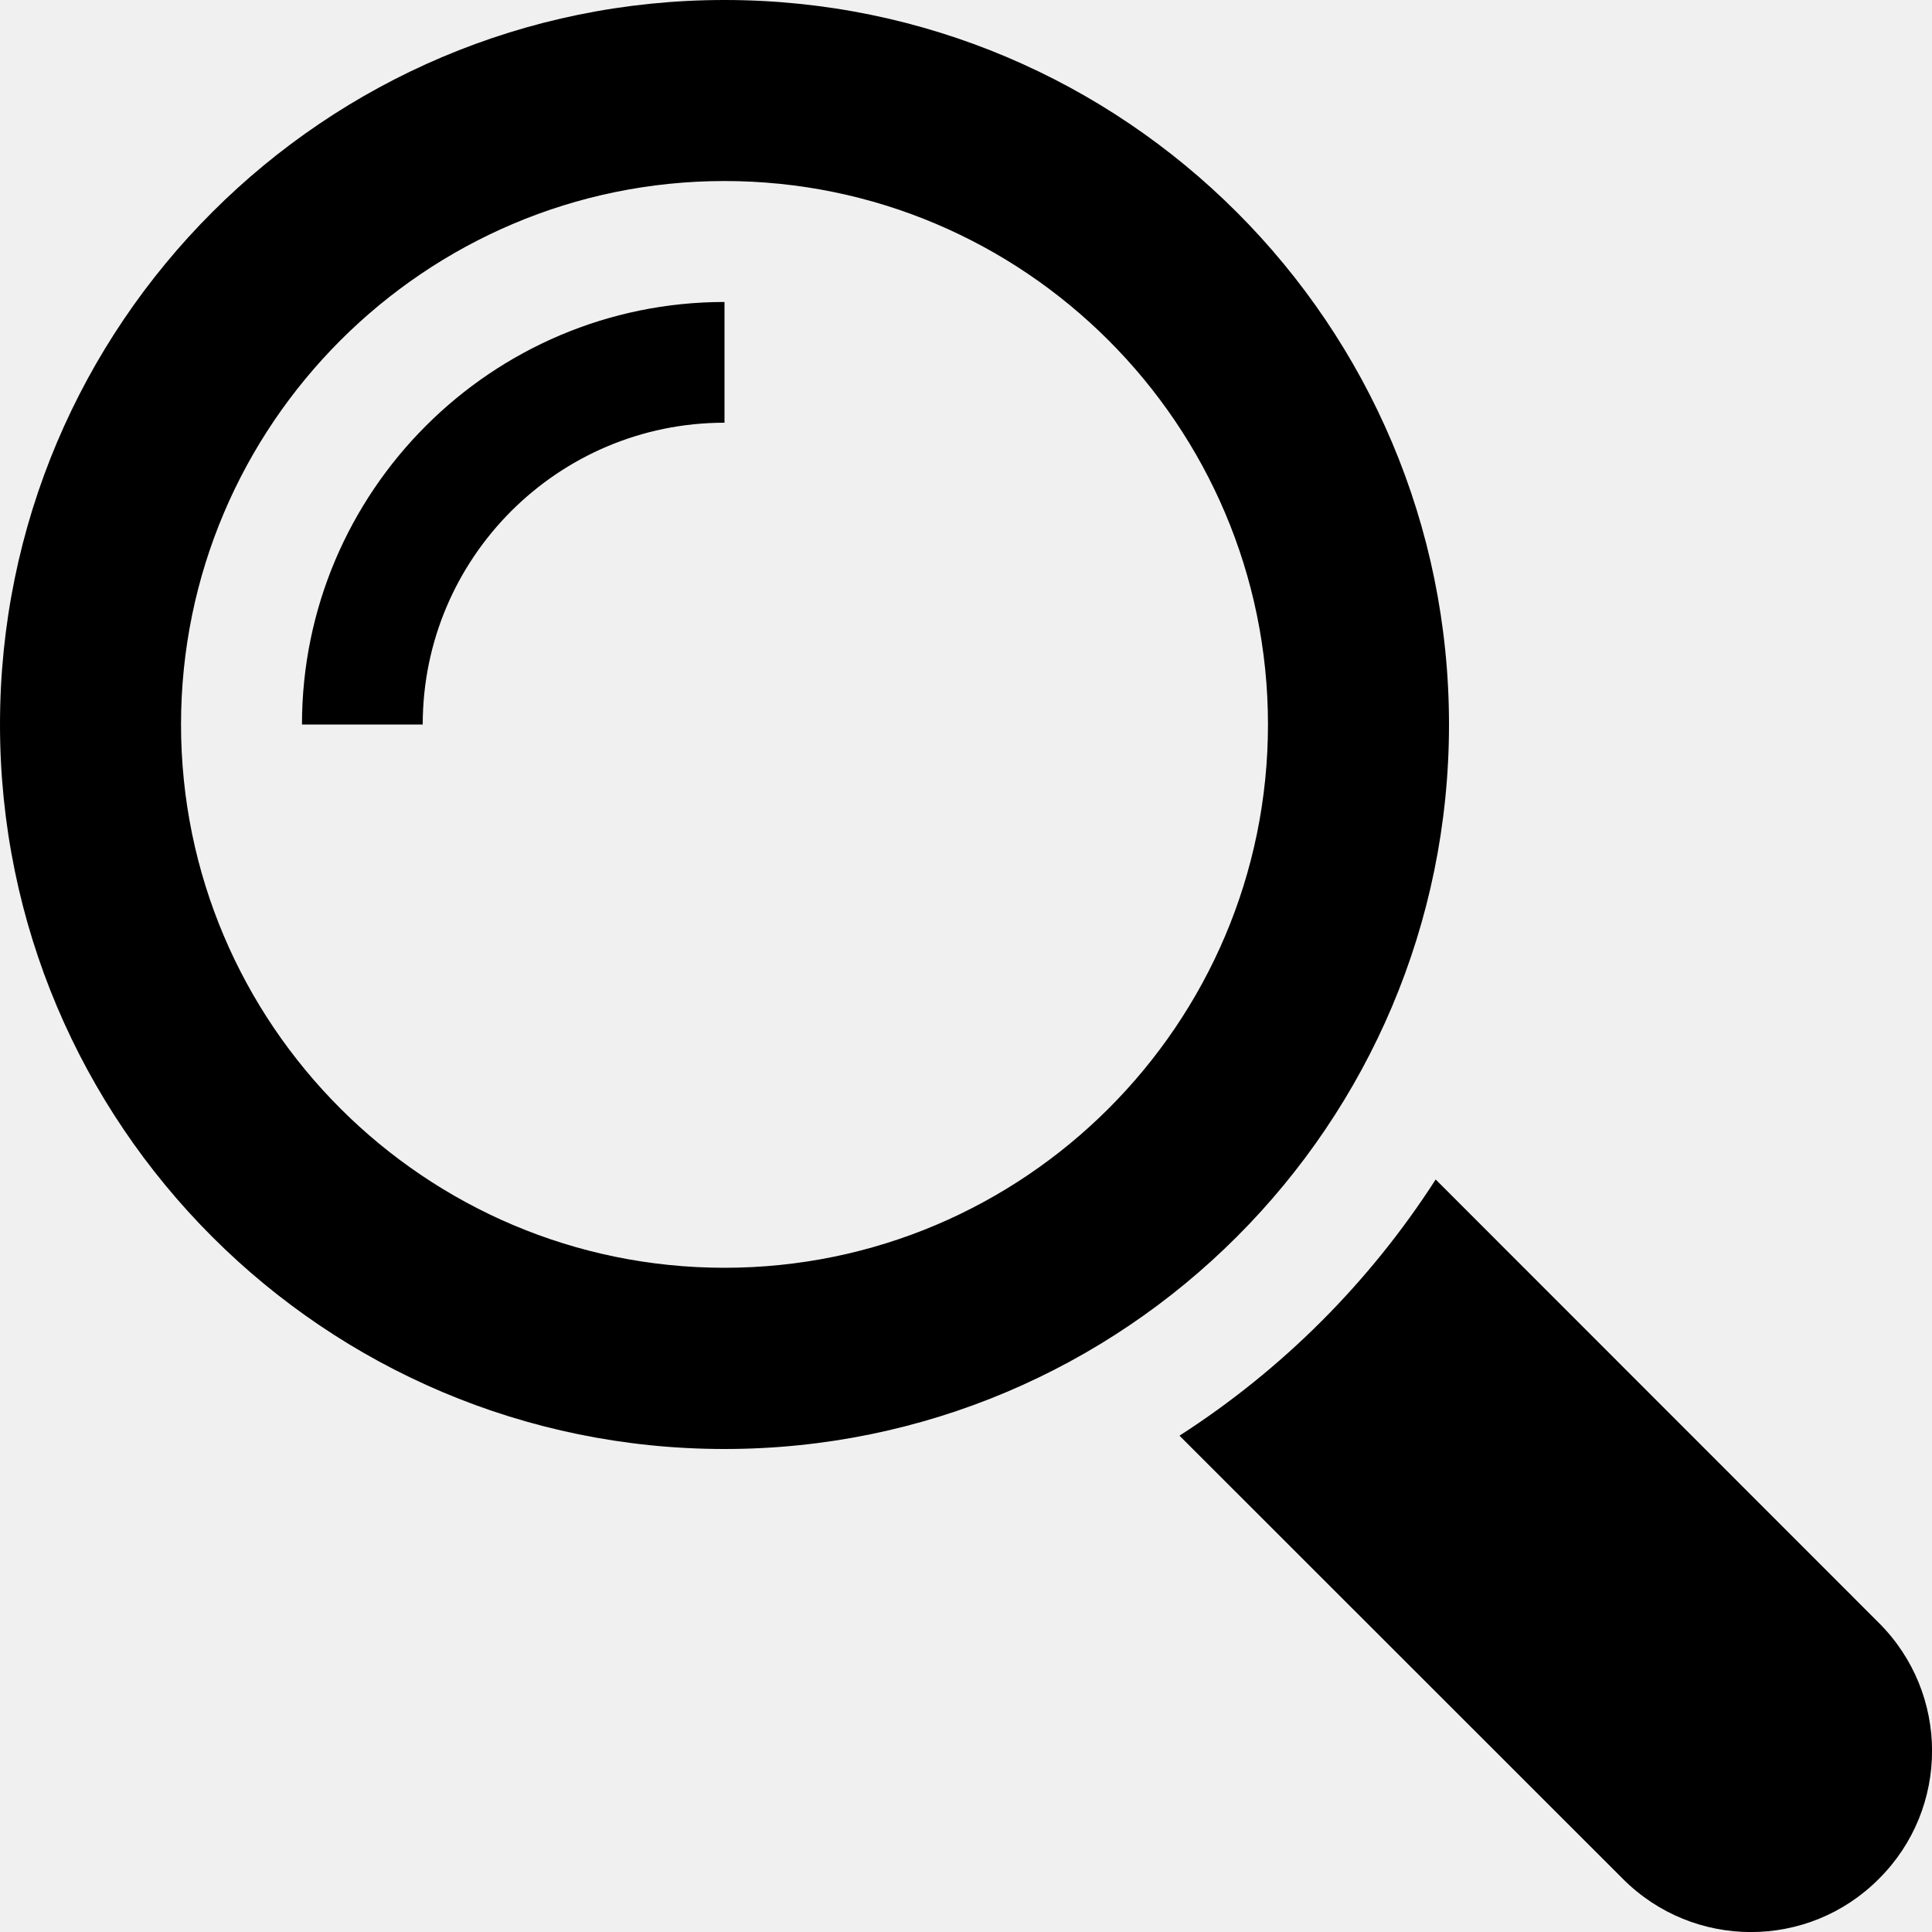
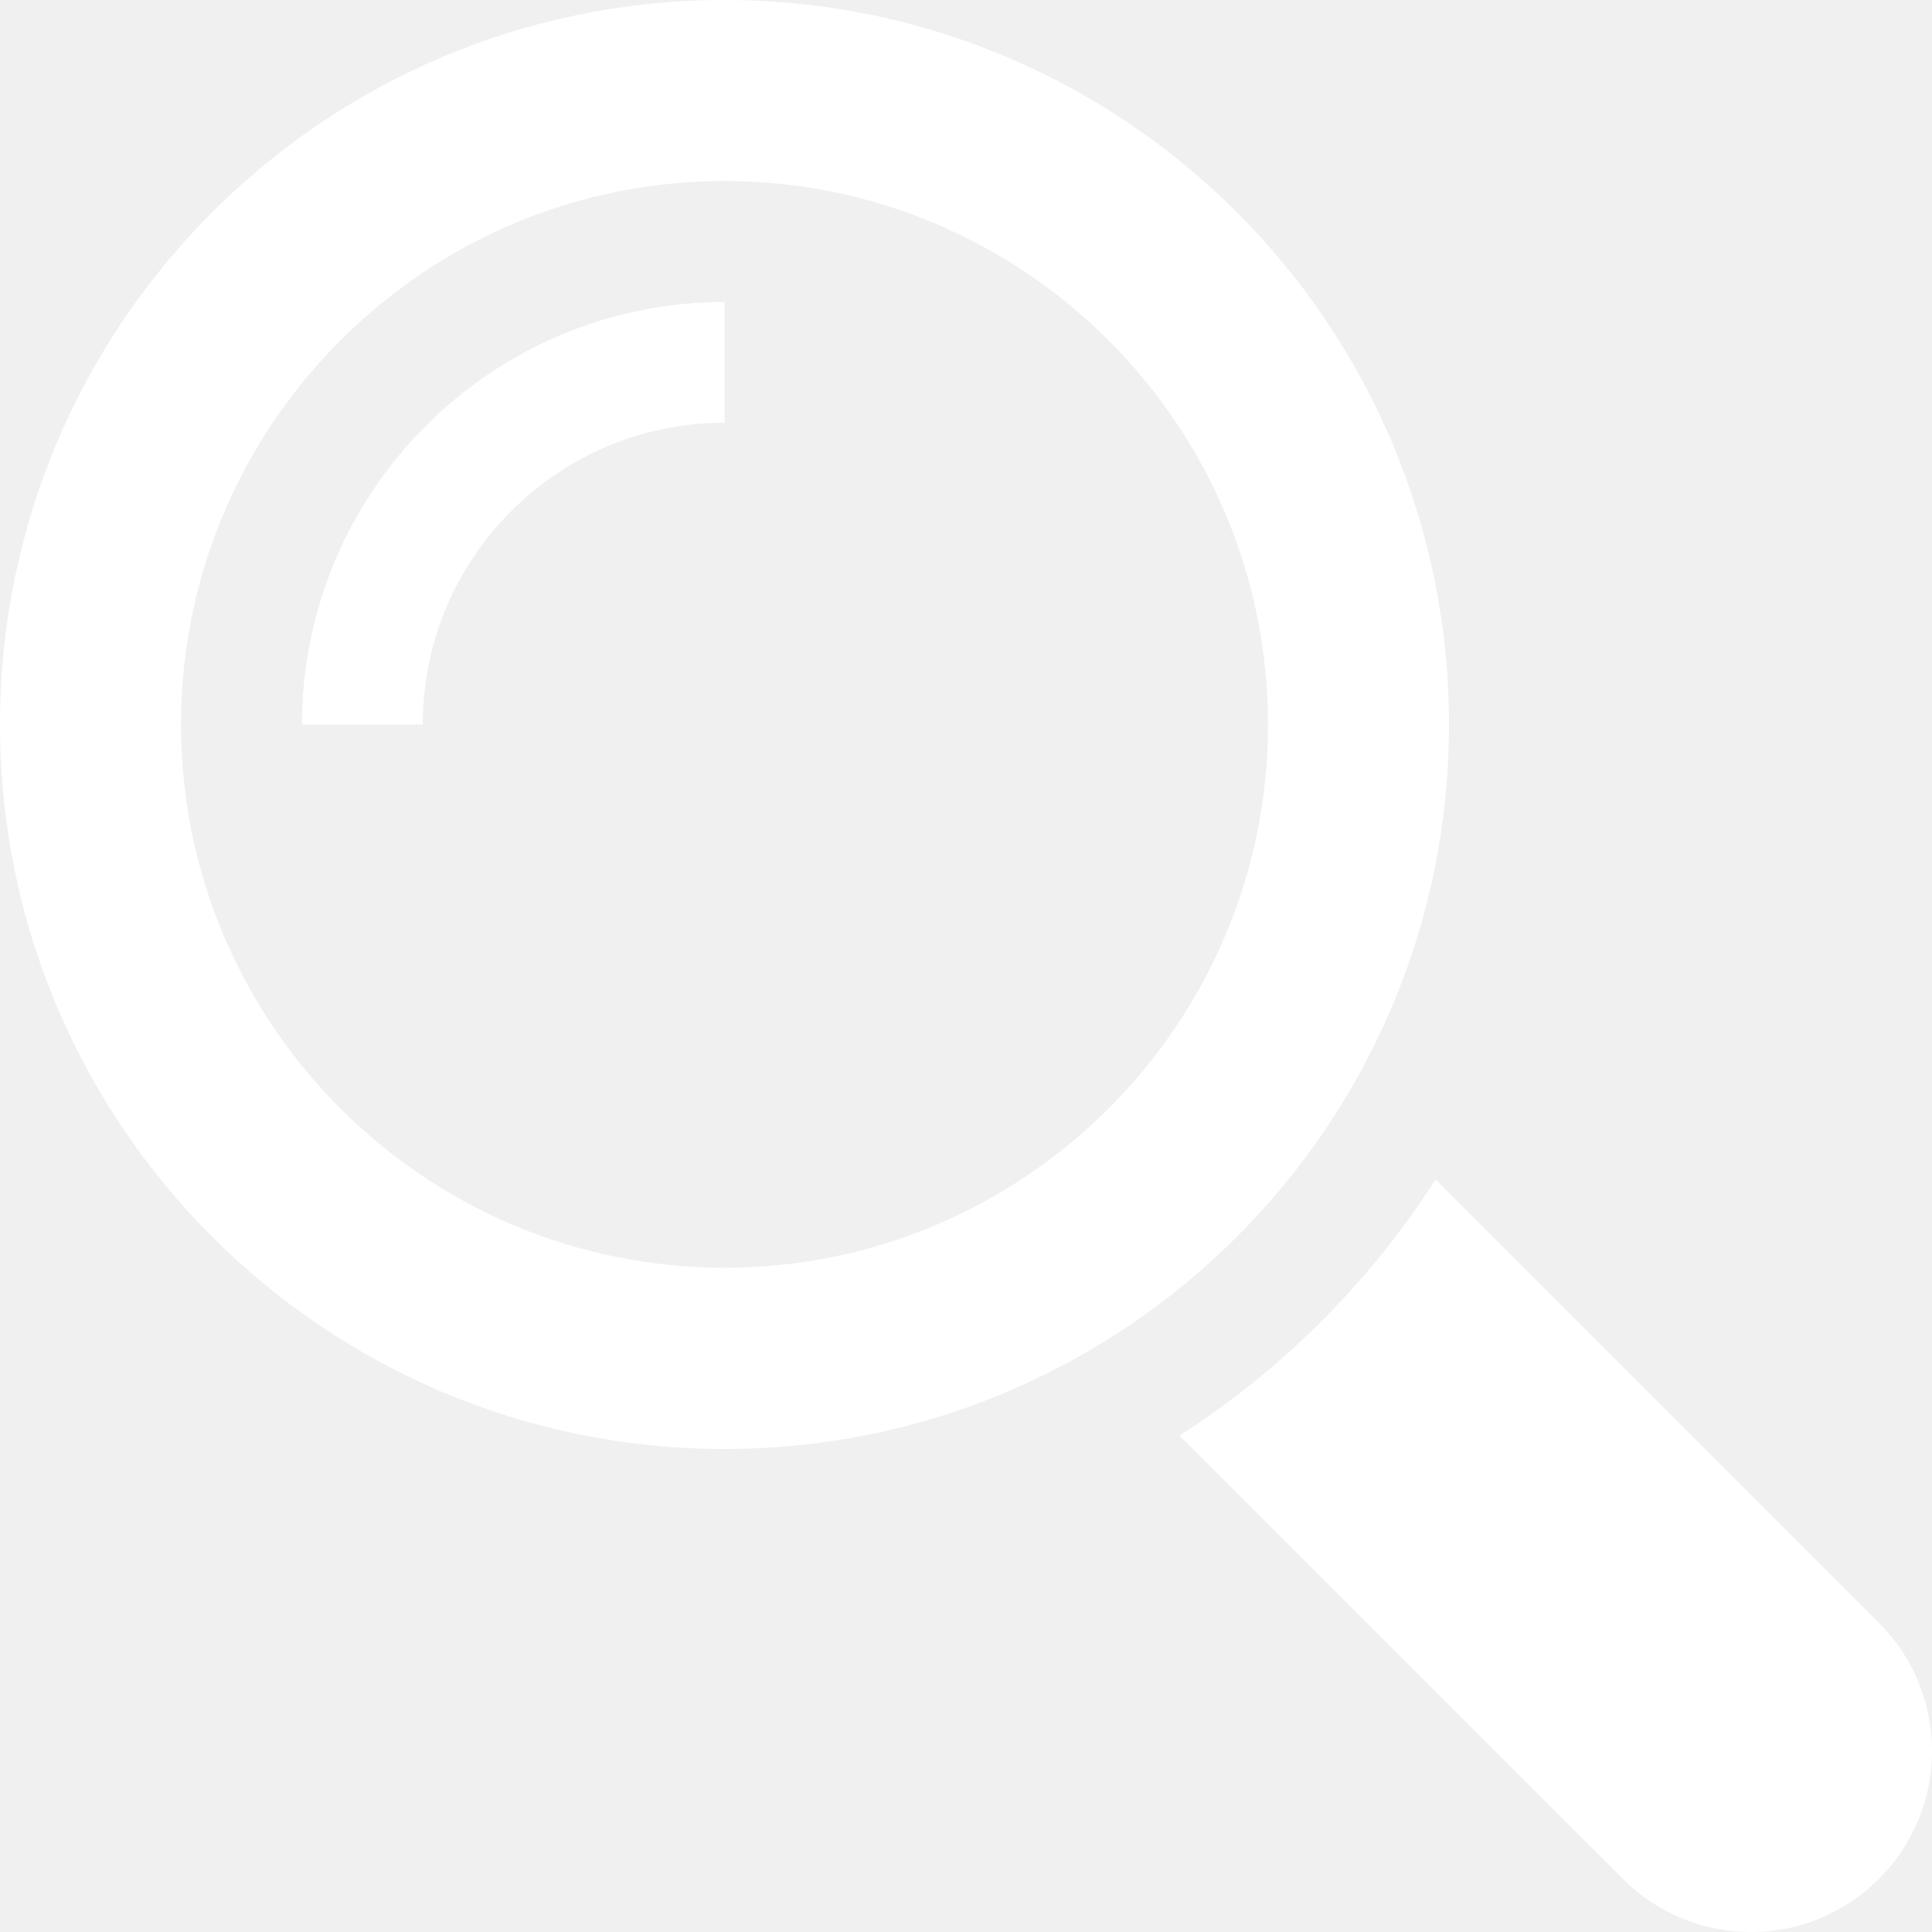
- <svg xmlns="http://www.w3.org/2000/svg" height="1000" width="1000">
+ <svg xmlns="http://www.w3.org/2000/svg" height="1000" width="1000" fill="#fff">
  <glyph glyph-name="search-2" unicode="" horiz-adv-x="1000" />
  <path d="M972.5 840l-229.4-229.5c-34.2 53.2-79.4 98.4-132.6 132.6l229.5 229.4c36.6 36.7 96 36.7 132.5 0 36.7-36.5 36.7-95.9 0-132.5z m-222.5-465c0-207.1-167.9-375-375-375-207.1 0-375 167.9-375 375 0 207.1 167.9 375 375 375 207.1 0 375-167.9 375-375z m-375 281.2c-155.1 0-281.3-126.1-281.3-281.2 1.4210854715202004e-14-155.1 126.2-281.3 281.3-281.3 155.1 1.4210854715202004e-14 281.3 126.2 281.3 281.3 0 155.1-126.2 281.2-281.3 281.2z m-218.7-281.2h62.5c0-86.2 70-156.2 156.2-156.2v-62.5c-120.6 0-218.7 98.1-218.7 218.7z" />
</svg>
